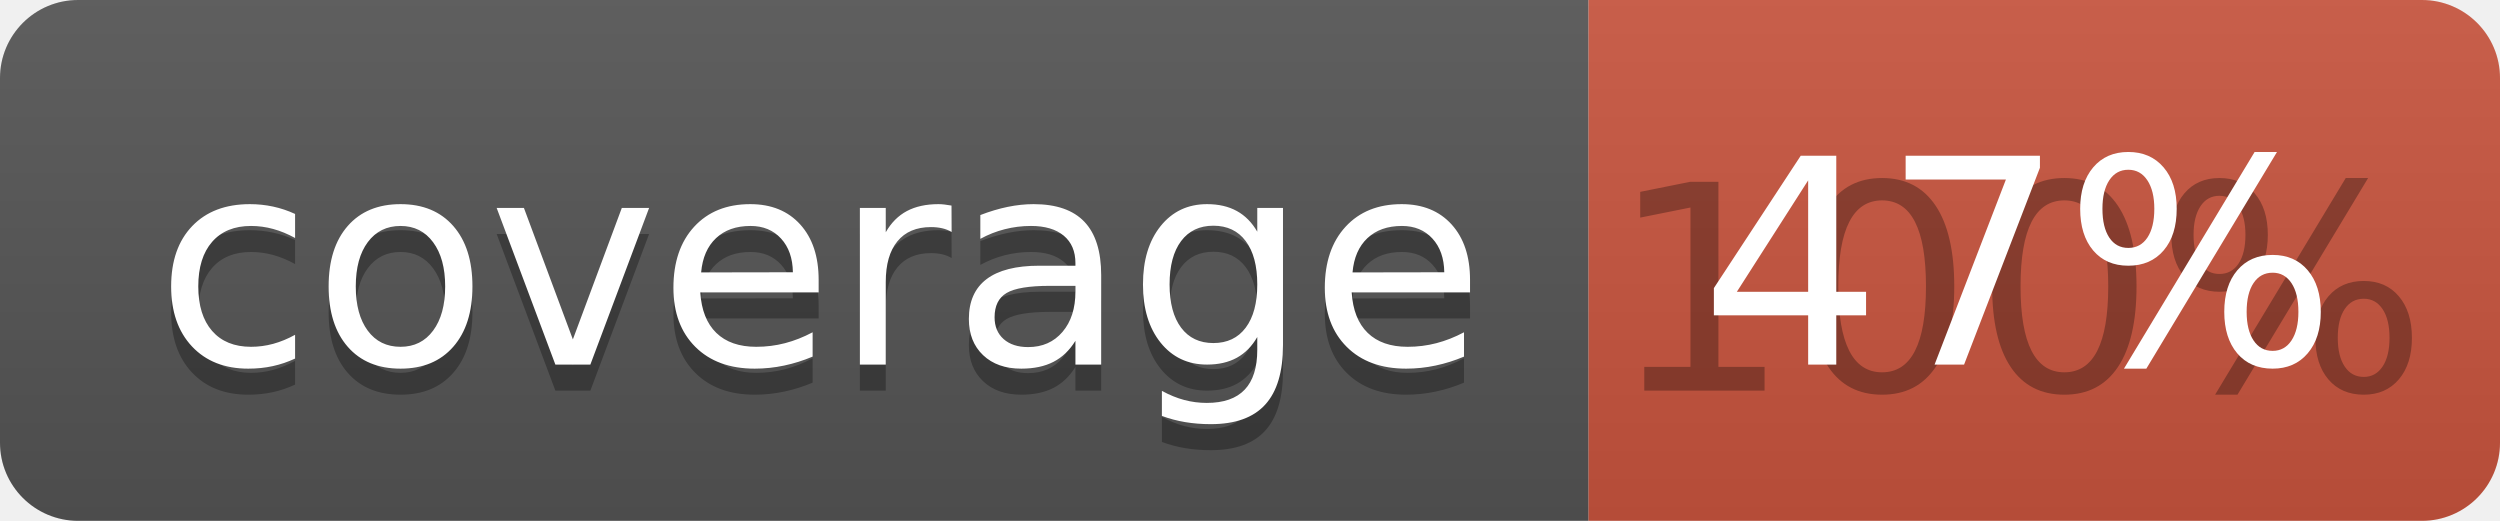
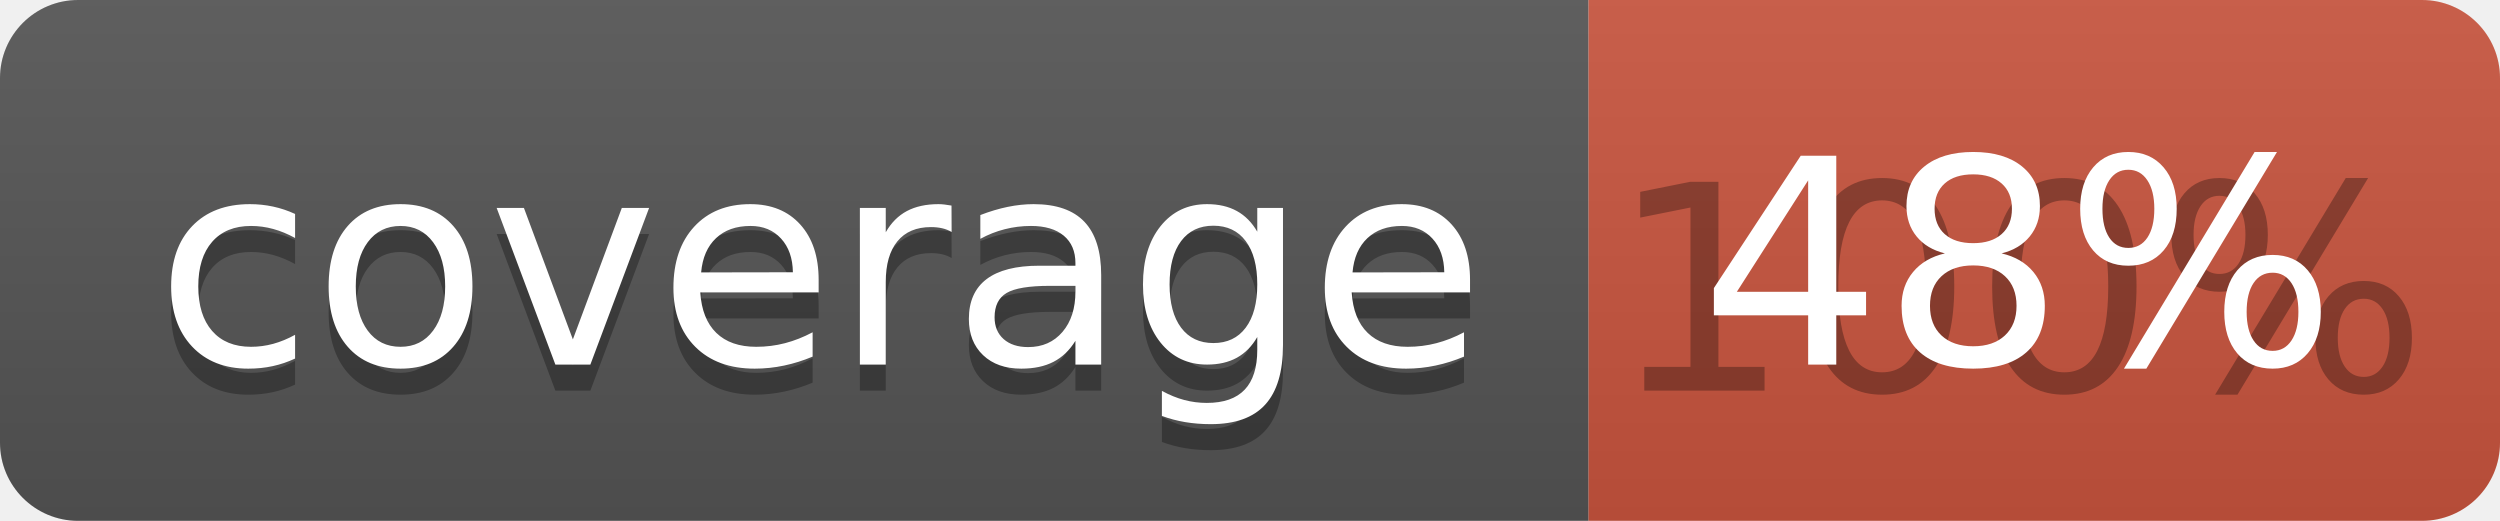
<svg xmlns="http://www.w3.org/2000/svg" width="96" height="20">
  <linearGradient id="b" x2="0" y2="100%">
    <stop offset="0" stop-color="#bbb" stop-opacity=".1" />
    <stop offset="1" stop-opacity=".1" />
  </linearGradient>
  <clipPath id="a">
    <rect width="96" height="20" rx="3" fill="#fff" />
  </clipPath>
  <g clip-path="url(#a)">
    <path fill="#555" d="M0 0h61v20H0z" />
    <path fill="#CA553E" d="M61 0h35v20H61z" />
    <path fill="url(#b)" d="M0 0h96v20H0z" />
  </g>
  <g fill="#fff" text-anchor="middle" font-family="DejaVu Sans,Verdana,Geneva,sans-serif" font-size="110">
    <text x="315" y="150" fill="#010101" fill-opacity=".3" transform="scale(.1)" textLength="510">coverage</text>
    <text x="315" y="140" transform="scale(.1)" textLength="510">coverage</text>
    <text x="775" y="150" fill="#010101" fill-opacity=".3" transform="scale(.1)" textLength="250">100%</text>
-     <text x="775" y="140" transform="scale(.1)" textLength="250">47%</text>
+     <text x="775" y="140" transform="scale(.1)" textLength="250">48%</text>
  </g>
</svg>
